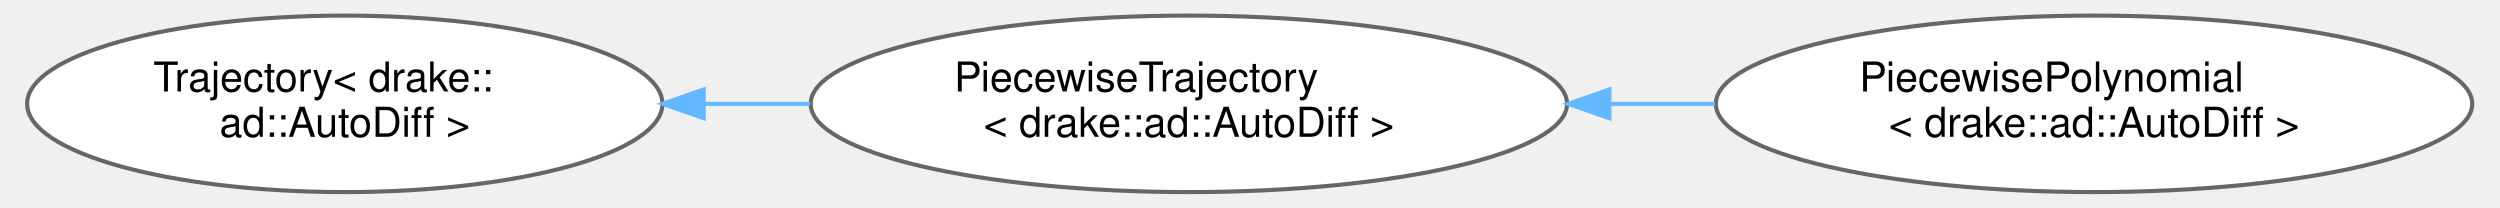
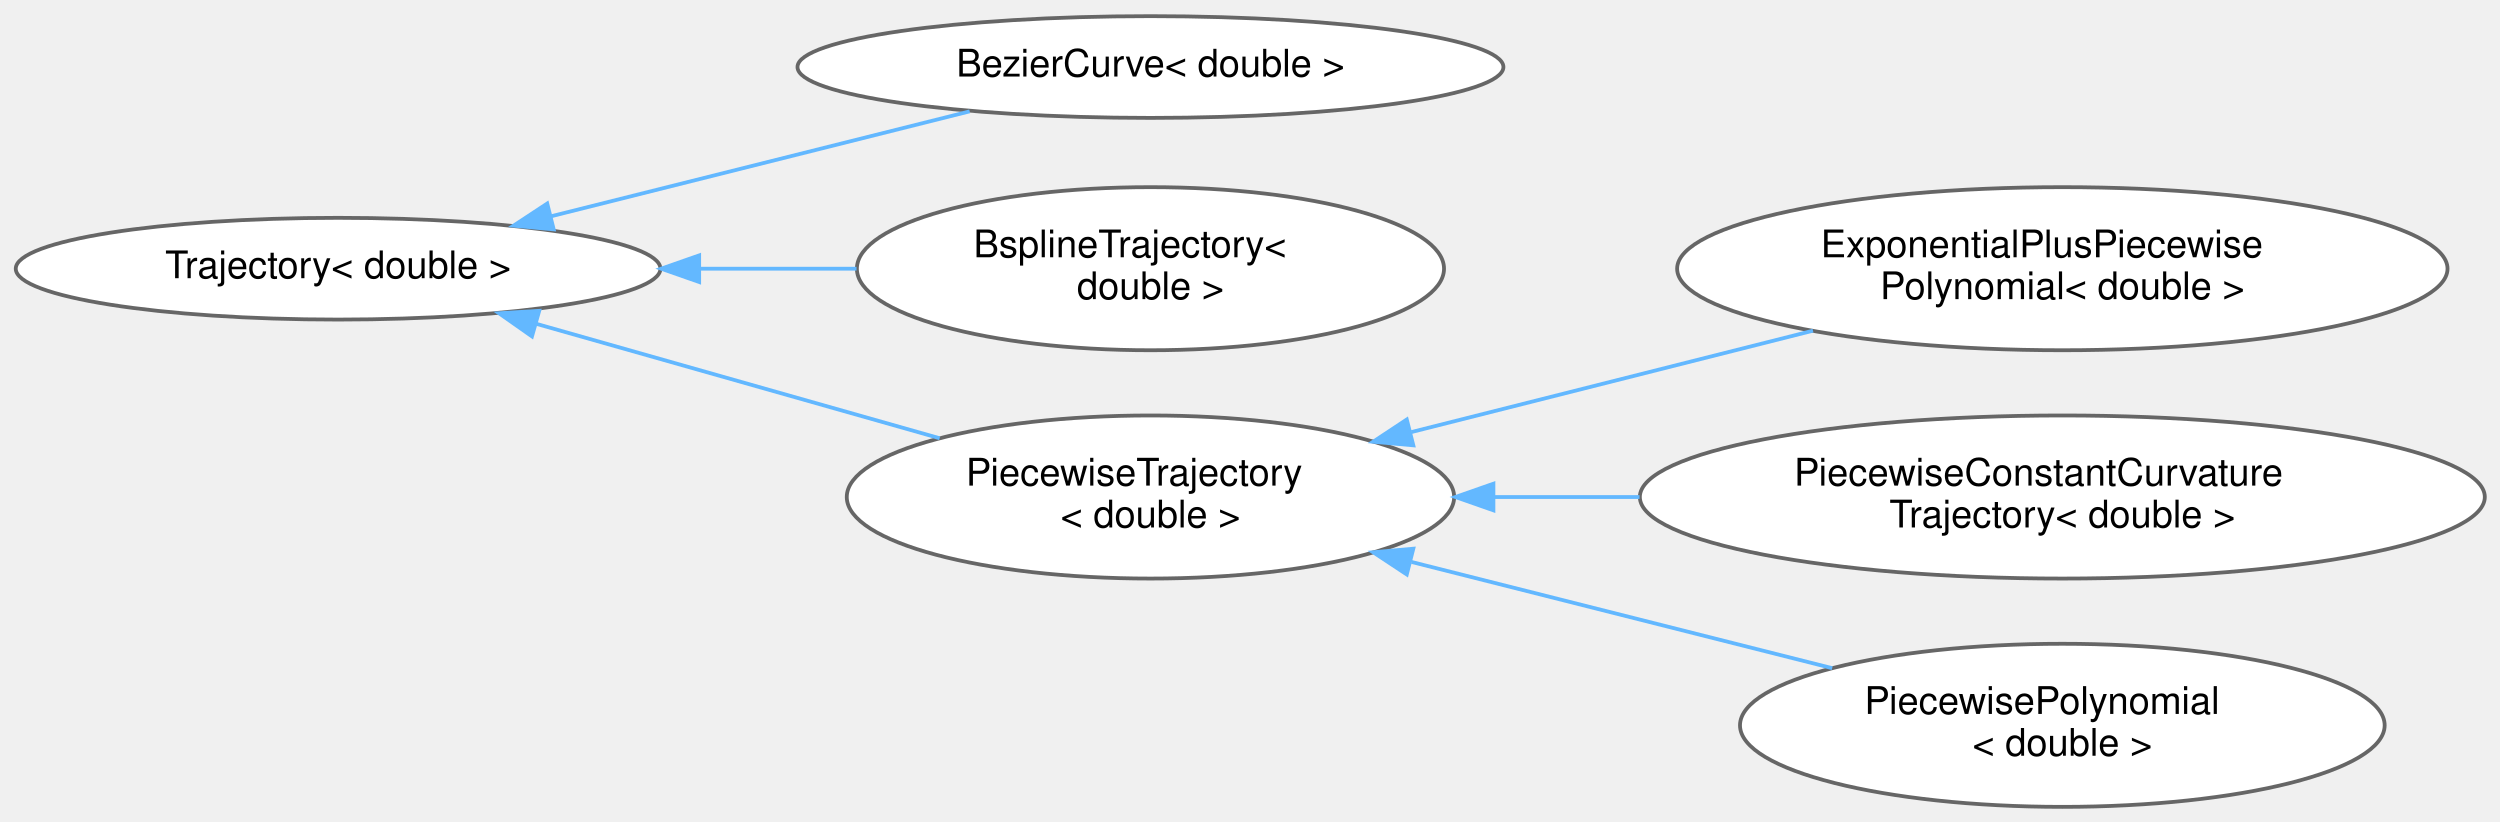
- <svg xmlns="http://www.w3.org/2000/svg" xmlns:xlink="http://www.w3.org/1999/xlink" width="602pt" height="50pt" viewBox="0.00 0.00 601.84 50.43">
-   <g id="graph0" class="graph" transform="scale(1 1) rotate(0) translate(4 46.43)">
+ <svg xmlns="http://www.w3.org/2000/svg" xmlns:xlink="http://www.w3.org/1999/xlink" width="657pt" height="216pt" viewBox="0.00 0.00 657.00 215.65">
+   <g id="graph0" class="graph" transform="scale(1 1) rotate(0) translate(4 211.65)">
    <g id="Node000000" class="node">
      <g id="a_Node000000">
        <a xlink:href="classdrake_1_1trajectories_1_1_trajectory.html" target="_top" xlink:title=" ">
-           <ellipse fill="white" stroke="#666666" cx="77.07" cy="-21.21" rx="77.15" ry="21.43" />
-           <text text-anchor="start" x="30.57" y="-24.21" font-family="Helvetica,sans-Serif" font-size="10.00">Trajectory&lt; drake::</text>
-           <text text-anchor="middle" x="77.07" y="-13.21" font-family="Helvetica,sans-Serif" font-size="10.00">ad::AutoDiff &gt;</text>
+           <ellipse fill="white" stroke="#666666" cx="84.85" cy="-141.21" rx="84.71" ry="13.37" />
+           <text text-anchor="middle" x="84.85" y="-138.71" font-family="Helvetica,sans-Serif" font-size="10.00">Trajectory&lt; double &gt;</text>
        </a>
      </g>
    </g>
    <g id="Node000001" class="node">
      <g id="a_Node000001">
-         <a xlink:href="classdrake_1_1trajectories_1_1_piecewise_trajectory.html" target="_top" xlink:title=" ">
-           <ellipse fill="white" stroke="#666666" cx="282.07" cy="-21.21" rx="91.85" ry="21.43" />
-           <text text-anchor="start" x="225.07" y="-24.21" font-family="Helvetica,sans-Serif" font-size="10.00">PiecewiseTrajectory</text>
-           <text text-anchor="middle" x="282.07" y="-13.21" font-family="Helvetica,sans-Serif" font-size="10.00">&lt; drake::ad::AutoDiff &gt;</text>
+         <a xlink:href="classdrake_1_1trajectories_1_1_bezier_curve.html" target="_top" xlink:title=" ">
+           <ellipse fill="white" stroke="#666666" cx="298.34" cy="-194.21" rx="92.76" ry="13.37" />
+           <text text-anchor="middle" x="298.34" y="-191.71" font-family="Helvetica,sans-Serif" font-size="10.00">BezierCurve&lt; double &gt;</text>
        </a>
      </g>
    </g>
-     <g id="edge478_Node000000_Node000001" class="edge">
-       <g id="a_edge478_Node000000_Node000001">
+     <g id="edge472_Node000000_Node000001" class="edge">
+       <g id="a_edge472_Node000000_Node000001">
        <a xlink:title=" ">
-           <path fill="none" stroke="#63b8ff" d="M164.49,-21.21C172.97,-21.21 181.59,-21.21 190.1,-21.21" />
-           <polygon fill="#63b8ff" stroke="#63b8ff" points="164.24,-17.71 154.24,-21.21 164.24,-24.71 164.24,-17.71" />
+           <path fill="none" stroke="#63b8ff" d="M140.79,-154.98C174.95,-163.54 218.38,-174.43 250.83,-182.56" />
+           <polygon fill="#63b8ff" stroke="#63b8ff" points="141.51,-151.55 130.96,-152.52 139.81,-158.34 141.51,-151.55" />
        </a>
      </g>
    </g>
    <g id="Node000002" class="node">
      <g id="a_Node000002">
-         <a xlink:href="classdrake_1_1trajectories_1_1_piecewise_polynomial.html" target="_top" xlink:title=" ">
-           <ellipse fill="white" stroke="#666666" cx="501.92" cy="-21.21" rx="91.85" ry="21.43" />
-           <text text-anchor="start" x="444.92" y="-24.21" font-family="Helvetica,sans-Serif" font-size="10.00">PiecewisePolynomial</text>
-           <text text-anchor="middle" x="501.92" y="-13.21" font-family="Helvetica,sans-Serif" font-size="10.00">&lt; drake::ad::AutoDiff &gt;</text>
+         <a xlink:href="classdrake_1_1trajectories_1_1_bspline_trajectory.html" target="_top" xlink:title=" ">
+           <ellipse fill="white" stroke="#666666" cx="298.34" cy="-141.21" rx="77.15" ry="21.43" />
+           <text text-anchor="start" x="251.84" y="-144.21" font-family="Helvetica,sans-Serif" font-size="10.00">BsplineTrajectory&lt;</text>
+           <text text-anchor="middle" x="298.34" y="-133.21" font-family="Helvetica,sans-Serif" font-size="10.00"> double &gt;</text>
        </a>
      </g>
    </g>
-     <g id="edge479_Node000001_Node000002" class="edge">
-       <g id="a_edge479_Node000001_Node000002">
+     <g id="edge473_Node000000_Node000002" class="edge">
+       <g id="a_edge473_Node000000_Node000002">
        <a xlink:title=" ">
-           <path fill="none" stroke="#63b8ff" d="M384.47,-21.21C392.92,-21.21 401.44,-21.21 409.81,-21.21" />
-           <polygon fill="#63b8ff" stroke="#63b8ff" points="384.2,-17.71 374.2,-21.21 384.2,-24.71 384.2,-17.71" />
+           <path fill="none" stroke="#63b8ff" d="M179.75,-141.21C193.58,-141.21 207.69,-141.21 221.1,-141.21" />
+           <polygon fill="#63b8ff" stroke="#63b8ff" points="179.74,-137.71 169.74,-141.21 179.74,-144.71 179.74,-137.71" />
+         </a>
+       </g>
+     </g>
+     <g id="Node000003" class="node">
+       <g id="a_Node000003">
+         <a xlink:href="classdrake_1_1trajectories_1_1_piecewise_trajectory.html" target="_top" xlink:title=" ">
+           <ellipse fill="white" stroke="#666666" cx="298.34" cy="-81.21" rx="79.81" ry="21.43" />
+           <text text-anchor="start" x="249.84" y="-84.21" font-family="Helvetica,sans-Serif" font-size="10.00">PiecewiseTrajectory</text>
+           <text text-anchor="middle" x="298.34" y="-73.21" font-family="Helvetica,sans-Serif" font-size="10.00">&lt; double &gt;</text>
+         </a>
+       </g>
+     </g>
+     <g id="edge474_Node000000_Node000003" class="edge">
+       <g id="a_edge474_Node000000_Node000003">
+         <a xlink:title=" ">
+           <path fill="none" stroke="#63b8ff" d="M136.77,-126.77C168.84,-117.67 210.22,-105.93 242.94,-96.65" />
+           <polygon fill="#63b8ff" stroke="#63b8ff" points="135.8,-123.41 127.13,-129.5 137.71,-130.14 135.8,-123.41" />
+         </a>
+       </g>
+     </g>
+     <g id="Node000004" class="node">
+       <g id="a_Node000004">
+         <a xlink:href="classdrake_1_1trajectories_1_1_exponential_plus_piecewise_polynomial.html" target="_top" xlink:title=" ">
+           <ellipse fill="white" stroke="#666666" cx="537.98" cy="-141.21" rx="101.23" ry="21.43" />
+           <text text-anchor="start" x="474.48" y="-144.21" font-family="Helvetica,sans-Serif" font-size="10.00">ExponentialPlusPiecewise</text>
+           <text text-anchor="middle" x="537.98" y="-133.21" font-family="Helvetica,sans-Serif" font-size="10.00">Polynomial&lt; double &gt;</text>
+         </a>
+       </g>
+     </g>
+     <g id="edge475_Node000003_Node000004" class="edge">
+       <g id="a_edge475_Node000003_Node000004">
+         <a xlink:title=" ">
+           <path fill="none" stroke="#63b8ff" d="M366.92,-98.28C400.04,-106.64 439.74,-116.66 472.45,-124.92" />
+           <polygon fill="#63b8ff" stroke="#63b8ff" points="367.42,-94.79 356.86,-95.74 365.7,-101.58 367.42,-94.79" />
+         </a>
+       </g>
+     </g>
+     <g id="Node000005" class="node">
+       <g id="a_Node000005">
+         <a xlink:href="classdrake_1_1trajectories_1_1_piecewise_constant_curvature_trajectory.html" target="_top" xlink:title=" ">
+           <ellipse fill="white" stroke="#666666" cx="537.98" cy="-81.21" rx="111.03" ry="21.43" />
+           <text text-anchor="start" x="467.48" y="-84.21" font-family="Helvetica,sans-Serif" font-size="10.00">PiecewiseConstantCurvature</text>
+           <text text-anchor="middle" x="537.98" y="-73.21" font-family="Helvetica,sans-Serif" font-size="10.00">Trajectory&lt; double &gt;</text>
+         </a>
+       </g>
+     </g>
+     <g id="edge476_Node000003_Node000005" class="edge">
+       <g id="a_edge476_Node000003_Node000005">
+         <a xlink:title=" ">
+           <path fill="none" stroke="#63b8ff" d="M388.79,-81.21C401.23,-81.21 414.12,-81.21 426.87,-81.21" />
+           <polygon fill="#63b8ff" stroke="#63b8ff" points="388.47,-77.71 378.47,-81.21 388.47,-84.71 388.47,-77.71" />
+         </a>
+       </g>
+     </g>
+     <g id="Node000006" class="node">
+       <g id="a_Node000006">
+         <a xlink:href="classdrake_1_1trajectories_1_1_piecewise_polynomial.html" target="_top" xlink:title=" ">
+           <ellipse fill="white" stroke="#666666" cx="537.98" cy="-21.21" rx="84.71" ry="21.43" />
+           <text text-anchor="start" x="485.98" y="-24.21" font-family="Helvetica,sans-Serif" font-size="10.00">PiecewisePolynomial</text>
+           <text text-anchor="middle" x="537.98" y="-13.21" font-family="Helvetica,sans-Serif" font-size="10.00">&lt; double &gt;</text>
+         </a>
+       </g>
+     </g>
+     <g id="edge477_Node000003_Node000006" class="edge">
+       <g id="a_edge477_Node000003_Node000006">
+         <a xlink:title=" ">
+           <path fill="none" stroke="#63b8ff" d="M366.96,-64.14C401.8,-55.34 443.91,-44.71 477.5,-36.23" />
+           <polygon fill="#63b8ff" stroke="#63b8ff" points="365.7,-60.85 356.86,-66.69 367.42,-67.63 365.7,-60.85" />
        </a>
      </g>
    </g>
  </g>
</svg>
